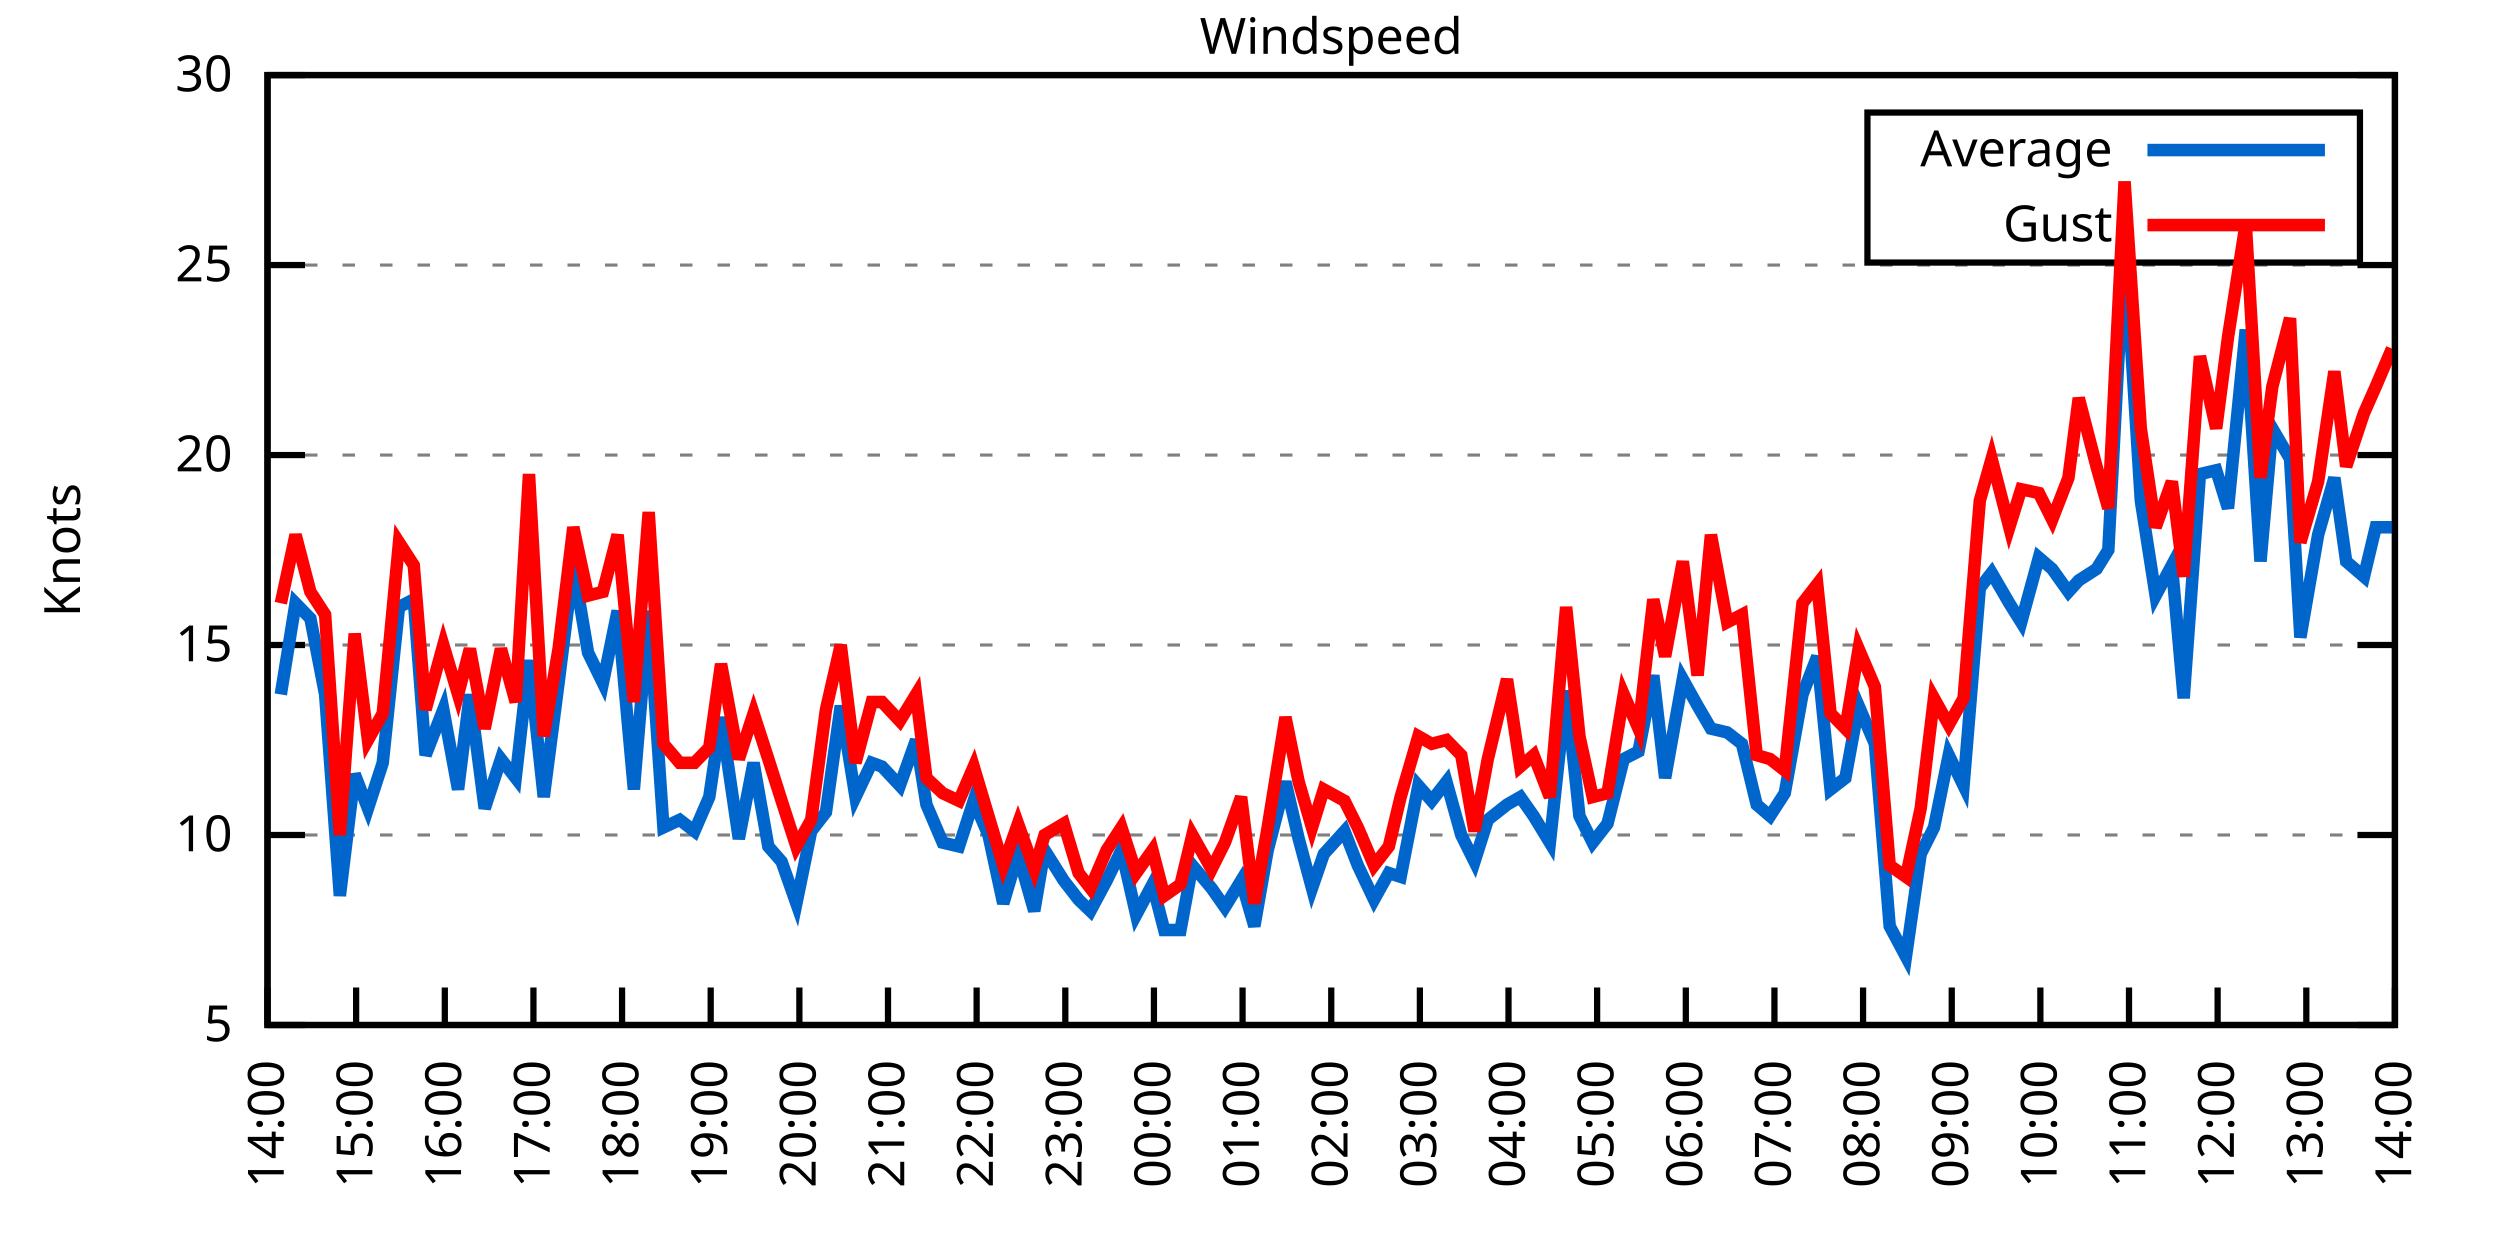
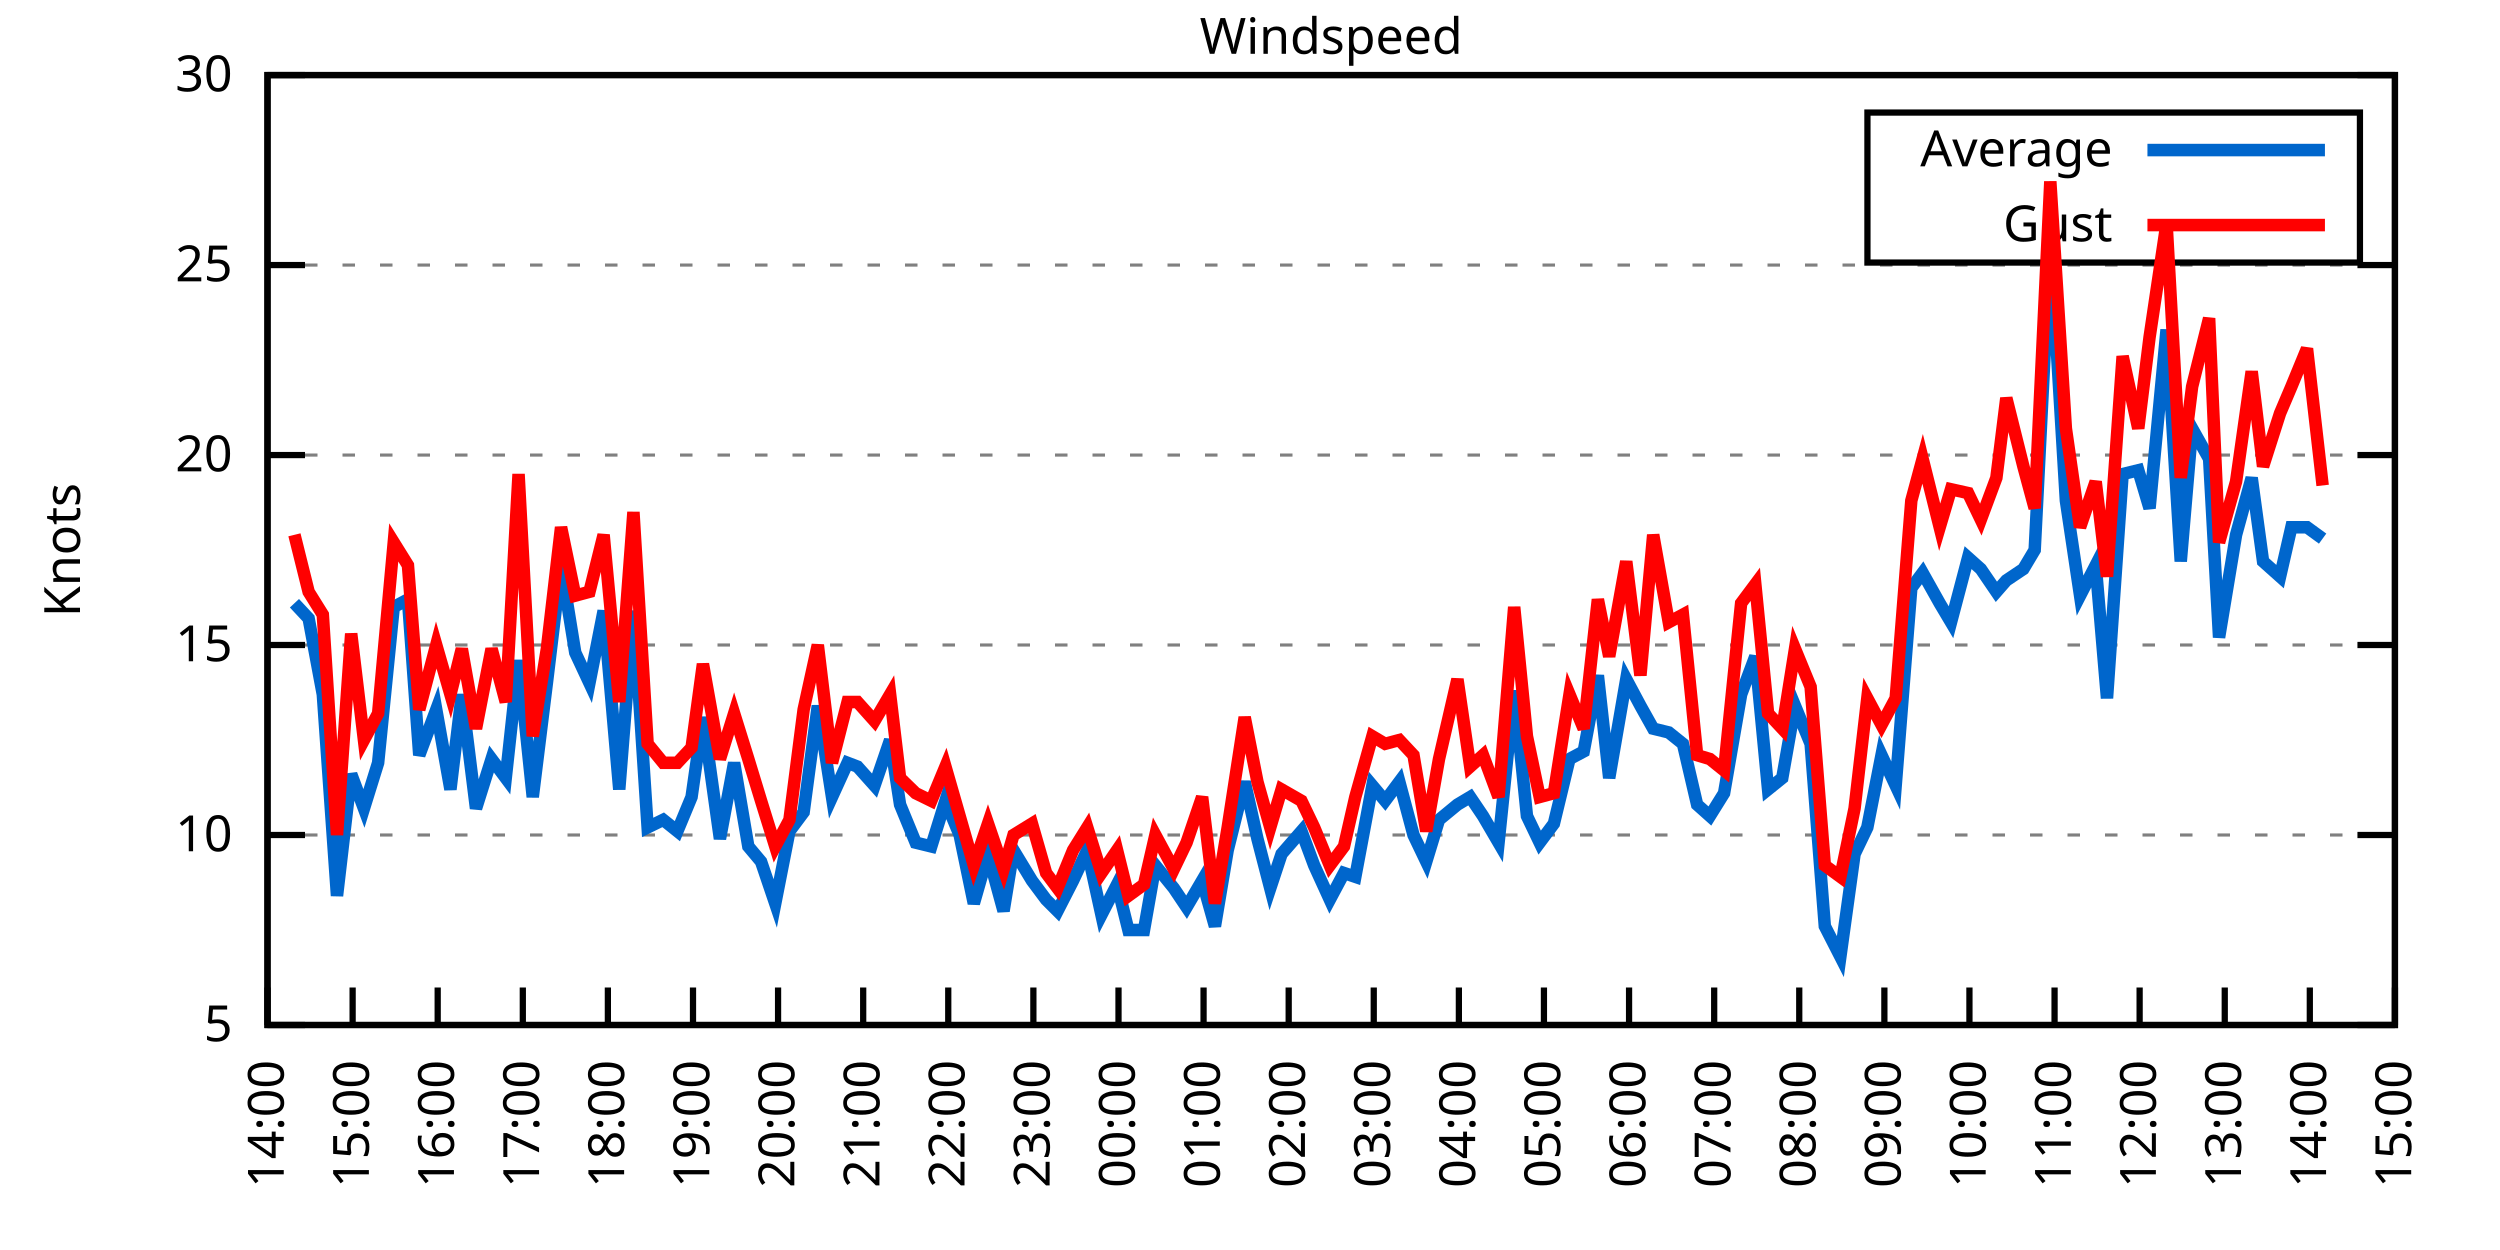
<svg xmlns="http://www.w3.org/2000/svg" xmlns:xlink="http://www.w3.org/1999/xlink" width="400" height="200" viewBox="0 0 400 200">
  <g id="gnuplot_canvas">
    <rect x="0" y="0" width="400" height="200" fill="none" />
    <defs>
      <circle id="gpDot" r="0.5" stroke-width="0.5" stroke="currentColor" />
      <path id="gpPt0" stroke-width="0.333" stroke="currentColor" d="M-1,0 h2 M0,-1 v2" />
      <path id="gpPt1" stroke-width="0.333" stroke="currentColor" d="M-1,-1 L1,1 M1,-1 L-1,1" />
      <path id="gpPt2" stroke-width="0.333" stroke="currentColor" d="M-1,0 L1,0 M0,-1 L0,1 M-1,-1 L1,1 M-1,1 L1,-1" />
      <rect id="gpPt3" stroke-width="0.333" stroke="currentColor" x="-1" y="-1" width="2" height="2" />
      <rect id="gpPt4" stroke-width="0.333" stroke="currentColor" fill="currentColor" x="-1" y="-1" width="2" height="2" />
      <circle id="gpPt5" stroke-width="0.333" stroke="currentColor" cx="0" cy="0" r="1" />
      <use xlink:href="#gpPt5" id="gpPt6" fill="currentColor" stroke="none" />
      <path id="gpPt7" stroke-width="0.333" stroke="currentColor" d="M0,-1.33 L-1.33,0.67 L1.33,0.67 z" />
      <use xlink:href="#gpPt7" id="gpPt8" fill="currentColor" stroke="none" />
      <use xlink:href="#gpPt7" id="gpPt9" stroke="currentColor" transform="rotate(180)" />
      <use xlink:href="#gpPt9" id="gpPt10" fill="currentColor" stroke="none" />
      <use xlink:href="#gpPt3" id="gpPt11" stroke="currentColor" transform="rotate(45)" />
      <use xlink:href="#gpPt11" id="gpPt12" fill="currentColor" stroke="none" />
      <path id="gpPt13" stroke-width="0.333" stroke="currentColor" d="M0,1.330 L1.265,0.411 L0.782,-1.067 L-0.782,-1.076 L-1.265,0.411 z" />
      <use xlink:href="#gpPt13" id="gpPt14" fill="currentColor" stroke="none" />
      <filter id="textbox" filterUnits="objectBoundingBox" x="0" y="0" height="1" width="1">
        <feFlood flood-color="white" flood-opacity="1" result="bgnd" />
        <feComposite in="SourceGraphic" in2="bgnd" operator="atop" />
      </filter>
      <filter id="greybox" filterUnits="objectBoundingBox" x="0" y="0" height="1" width="1">
        <feFlood flood-color="lightgrey" flood-opacity="1" result="grey" />
        <feComposite in="SourceGraphic" in2="grey" operator="atop" />
      </filter>
    </defs>
    <g fill="none" color="white" stroke="currentColor" stroke-width="1.00" stroke-linecap="butt" stroke-linejoin="miter">
</g>
    <g fill="none" color="black" stroke="currentColor" stroke-width="1.00" stroke-linecap="butt" stroke-linejoin="miter">
      <g stroke="none" shape-rendering="crispEdges">
        <polygon fill="rgb(255, 255, 255)" points="42.80,164.00 383.18,164.00 383.18,12.02 42.80,12.02 " />
      </g>
    </g>
    <g fill="none" color="black" stroke="currentColor" stroke-width="1.00" stroke-linecap="butt" stroke-linejoin="miter">
</g>
    <g fill="none" color="black" stroke="black" stroke-width="0.50" stroke-linecap="butt" stroke-linejoin="miter">
</g>
    <g fill="none" color="gray" stroke="currentColor" stroke-width="0.50" stroke-linecap="butt" stroke-linejoin="miter">
      <path stroke="gray" stroke-dasharray="2,4" class="gridline" d="M42.80,164.00 L383.19,164.00  " />
    </g>
    <g fill="none" color="gray" stroke="gray" stroke-width="1.00" stroke-linecap="butt" stroke-linejoin="miter">
</g>
    <g fill="none" color="black" stroke="currentColor" stroke-width="1.00" stroke-linecap="butt" stroke-linejoin="miter">
      <path stroke="black" d="M42.80,164.00 L48.80,164.00 M383.19,164.00 L377.19,164.00  " />
      <g transform="translate(37.20,166.60)" stroke="none" fill="black" font-family="Sans" font-size="8.00" text-anchor="end">
        <text>
          <tspan font-family="Sans"> 5</tspan>
        </text>
      </g>
    </g>
    <g fill="none" color="black" stroke="currentColor" stroke-width="1.00" stroke-linecap="butt" stroke-linejoin="miter">
</g>
    <g fill="none" color="black" stroke="black" stroke-width="0.50" stroke-linecap="butt" stroke-linejoin="miter">
</g>
    <g fill="none" color="gray" stroke="currentColor" stroke-width="0.50" stroke-linecap="butt" stroke-linejoin="miter">
      <path stroke="gray" stroke-dasharray="2,4" class="gridline" d="M42.80,133.60 L383.19,133.60  " />
    </g>
    <g fill="none" color="gray" stroke="gray" stroke-width="1.00" stroke-linecap="butt" stroke-linejoin="miter">
</g>
    <g fill="none" color="black" stroke="currentColor" stroke-width="1.00" stroke-linecap="butt" stroke-linejoin="miter">
      <path stroke="black" d="M42.80,133.60 L48.80,133.60 M383.19,133.60 L377.19,133.60  " />
      <g transform="translate(37.20,136.20)" stroke="none" fill="black" font-family="Sans" font-size="8.00" text-anchor="end">
        <text>
          <tspan font-family="Sans"> 10</tspan>
        </text>
      </g>
    </g>
    <g fill="none" color="black" stroke="currentColor" stroke-width="1.00" stroke-linecap="butt" stroke-linejoin="miter">
</g>
    <g fill="none" color="black" stroke="black" stroke-width="0.50" stroke-linecap="butt" stroke-linejoin="miter">
</g>
    <g fill="none" color="gray" stroke="currentColor" stroke-width="0.50" stroke-linecap="butt" stroke-linejoin="miter">
      <path stroke="gray" stroke-dasharray="2,4" class="gridline" d="M42.80,103.20 L383.19,103.20  " />
    </g>
    <g fill="none" color="gray" stroke="gray" stroke-width="1.00" stroke-linecap="butt" stroke-linejoin="miter">
</g>
    <g fill="none" color="black" stroke="currentColor" stroke-width="1.00" stroke-linecap="butt" stroke-linejoin="miter">
      <path stroke="black" d="M42.80,103.20 L48.80,103.20 M383.19,103.20 L377.19,103.20  " />
      <g transform="translate(37.20,105.80)" stroke="none" fill="black" font-family="Sans" font-size="8.00" text-anchor="end">
        <text>
          <tspan font-family="Sans"> 15</tspan>
        </text>
      </g>
    </g>
    <g fill="none" color="black" stroke="currentColor" stroke-width="1.00" stroke-linecap="butt" stroke-linejoin="miter">
</g>
    <g fill="none" color="black" stroke="black" stroke-width="0.50" stroke-linecap="butt" stroke-linejoin="miter">
</g>
    <g fill="none" color="gray" stroke="currentColor" stroke-width="0.50" stroke-linecap="butt" stroke-linejoin="miter">
      <path stroke="gray" stroke-dasharray="2,4" class="gridline" d="M42.80,72.81 L383.19,72.81  " />
    </g>
    <g fill="none" color="gray" stroke="gray" stroke-width="1.00" stroke-linecap="butt" stroke-linejoin="miter">
</g>
    <g fill="none" color="black" stroke="currentColor" stroke-width="1.00" stroke-linecap="butt" stroke-linejoin="miter">
      <path stroke="black" d="M42.80,72.81 L48.80,72.81 M383.19,72.81 L377.19,72.81  " />
      <g transform="translate(37.20,75.41)" stroke="none" fill="black" font-family="Sans" font-size="8.00" text-anchor="end">
        <text>
          <tspan font-family="Sans"> 20</tspan>
        </text>
      </g>
    </g>
    <g fill="none" color="black" stroke="currentColor" stroke-width="1.00" stroke-linecap="butt" stroke-linejoin="miter">
</g>
    <g fill="none" color="black" stroke="black" stroke-width="0.50" stroke-linecap="butt" stroke-linejoin="miter">
</g>
    <g fill="none" color="gray" stroke="currentColor" stroke-width="0.50" stroke-linecap="butt" stroke-linejoin="miter">
      <path stroke="gray" stroke-dasharray="2,4" class="gridline" d="M42.80,42.41 L383.19,42.41  " />
    </g>
    <g fill="none" color="gray" stroke="gray" stroke-width="1.00" stroke-linecap="butt" stroke-linejoin="miter">
</g>
    <g fill="none" color="black" stroke="currentColor" stroke-width="1.00" stroke-linecap="butt" stroke-linejoin="miter">
      <path stroke="black" d="M42.80,42.41 L48.80,42.41 M383.19,42.41 L377.19,42.41  " />
      <g transform="translate(37.20,45.01)" stroke="none" fill="black" font-family="Sans" font-size="8.00" text-anchor="end">
        <text>
          <tspan font-family="Sans"> 25</tspan>
        </text>
      </g>
    </g>
    <g fill="none" color="black" stroke="currentColor" stroke-width="1.00" stroke-linecap="butt" stroke-linejoin="miter">
</g>
    <g fill="none" color="black" stroke="black" stroke-width="0.50" stroke-linecap="butt" stroke-linejoin="miter">
</g>
    <g fill="none" color="gray" stroke="currentColor" stroke-width="0.50" stroke-linecap="butt" stroke-linejoin="miter">
      <path stroke="gray" stroke-dasharray="2,4" class="gridline" d="M42.80,12.01 L383.19,12.01  " />
    </g>
    <g fill="none" color="gray" stroke="gray" stroke-width="1.00" stroke-linecap="butt" stroke-linejoin="miter">
</g>
    <g fill="none" color="black" stroke="currentColor" stroke-width="1.00" stroke-linecap="butt" stroke-linejoin="miter">
      <path stroke="black" d="M42.80,12.01 L48.80,12.01 M383.19,12.01 L377.19,12.01  " />
      <g transform="translate(37.20,14.61)" stroke="none" fill="black" font-family="Sans" font-size="8.00" text-anchor="end">
        <text>
          <tspan font-family="Sans"> 30</tspan>
        </text>
      </g>
    </g>
    <g fill="none" color="black" stroke="currentColor" stroke-width="1.00" stroke-linecap="butt" stroke-linejoin="miter">
      <path stroke="black" d="M42.80,164.00 L42.80,158.00  " />
      <g transform="translate(45.40,169.60) rotate(270.00)" stroke="none" fill="black" font-family="Sans" font-size="8.00" text-anchor="end">
        <text>
          <tspan font-family="Sans">14:00</tspan>
        </text>
      </g>
    </g>
    <g fill="none" color="black" stroke="currentColor" stroke-width="1.00" stroke-linecap="butt" stroke-linejoin="miter">
-       <path stroke="black" d="M56.98,164.00 L56.98,158.00  " />
-       <g transform="translate(59.58,169.60) rotate(270.00)" stroke="none" fill="black" font-family="Sans" font-size="8.00" text-anchor="end">
+       <path stroke="black" d="M56.42,164.00 L56.42,158.00  " />
+       <g transform="translate(59.02,169.60) rotate(270.00)" stroke="none" fill="black" font-family="Sans" font-size="8.00" text-anchor="end">
        <text>
          <tspan font-family="Sans">15:00</tspan>
        </text>
      </g>
    </g>
    <g fill="none" color="black" stroke="currentColor" stroke-width="1.00" stroke-linecap="butt" stroke-linejoin="miter">
-       <path stroke="black" d="M71.17,164.00 L71.17,158.00  " />
-       <g transform="translate(73.77,169.60) rotate(270.00)" stroke="none" fill="black" font-family="Sans" font-size="8.00" text-anchor="end">
+       <path stroke="black" d="M70.03,164.00 L70.03,158.00  " />
+       <g transform="translate(72.63,169.60) rotate(270.00)" stroke="none" fill="black" font-family="Sans" font-size="8.00" text-anchor="end">
        <text>
          <tspan font-family="Sans">16:00</tspan>
        </text>
      </g>
    </g>
    <g fill="none" color="black" stroke="currentColor" stroke-width="1.00" stroke-linecap="butt" stroke-linejoin="miter">
-       <path stroke="black" d="M85.35,164.00 L85.35,158.00  " />
-       <g transform="translate(87.95,169.60) rotate(270.00)" stroke="none" fill="black" font-family="Sans" font-size="8.00" text-anchor="end">
+       <path stroke="black" d="M83.65,164.00 L83.65,158.00  " />
+       <g transform="translate(86.25,169.60) rotate(270.00)" stroke="none" fill="black" font-family="Sans" font-size="8.00" text-anchor="end">
        <text>
          <tspan font-family="Sans">17:00</tspan>
        </text>
      </g>
    </g>
    <g fill="none" color="black" stroke="currentColor" stroke-width="1.00" stroke-linecap="butt" stroke-linejoin="miter">
-       <path stroke="black" d="M99.53,164.00 L99.53,158.00  " />
-       <g transform="translate(102.13,169.60) rotate(270.00)" stroke="none" fill="black" font-family="Sans" font-size="8.00" text-anchor="end">
+       <path stroke="black" d="M97.26,164.00 L97.26,158.00  " />
+       <g transform="translate(99.86,169.60) rotate(270.00)" stroke="none" fill="black" font-family="Sans" font-size="8.00" text-anchor="end">
        <text>
          <tspan font-family="Sans">18:00</tspan>
        </text>
      </g>
    </g>
    <g fill="none" color="black" stroke="currentColor" stroke-width="1.00" stroke-linecap="butt" stroke-linejoin="miter">
-       <path stroke="black" d="M113.71,164.00 L113.71,158.00  " />
-       <g transform="translate(116.31,169.60) rotate(270.00)" stroke="none" fill="black" font-family="Sans" font-size="8.00" text-anchor="end">
+       <path stroke="black" d="M110.88,164.00 L110.88,158.00  " />
+       <g transform="translate(113.48,169.60) rotate(270.00)" stroke="none" fill="black" font-family="Sans" font-size="8.00" text-anchor="end">
        <text>
          <tspan font-family="Sans">19:00</tspan>
        </text>
      </g>
    </g>
    <g fill="none" color="black" stroke="currentColor" stroke-width="1.00" stroke-linecap="butt" stroke-linejoin="miter">
-       <path stroke="black" d="M127.90,164.00 L127.90,158.00  " />
-       <g transform="translate(130.50,169.60) rotate(270.00)" stroke="none" fill="black" font-family="Sans" font-size="8.00" text-anchor="end">
+       <path stroke="black" d="M124.49,164.00 L124.49,158.00  " />
+       <g transform="translate(127.09,169.60) rotate(270.00)" stroke="none" fill="black" font-family="Sans" font-size="8.00" text-anchor="end">
        <text>
          <tspan font-family="Sans">20:00</tspan>
        </text>
      </g>
    </g>
    <g fill="none" color="black" stroke="currentColor" stroke-width="1.00" stroke-linecap="butt" stroke-linejoin="miter">
-       <path stroke="black" d="M142.08,164.00 L142.08,158.00  " />
-       <g transform="translate(144.68,169.60) rotate(270.00)" stroke="none" fill="black" font-family="Sans" font-size="8.00" text-anchor="end">
+       <path stroke="black" d="M138.11,164.00 L138.11,158.00  " />
+       <g transform="translate(140.71,169.60) rotate(270.00)" stroke="none" fill="black" font-family="Sans" font-size="8.00" text-anchor="end">
        <text>
          <tspan font-family="Sans">21:00</tspan>
        </text>
      </g>
    </g>
    <g fill="none" color="black" stroke="currentColor" stroke-width="1.00" stroke-linecap="butt" stroke-linejoin="miter">
-       <path stroke="black" d="M156.26,164.00 L156.26,158.00  " />
-       <g transform="translate(158.86,169.60) rotate(270.00)" stroke="none" fill="black" font-family="Sans" font-size="8.00" text-anchor="end">
+       <path stroke="black" d="M151.72,164.00 L151.72,158.00  " />
+       <g transform="translate(154.32,169.60) rotate(270.00)" stroke="none" fill="black" font-family="Sans" font-size="8.00" text-anchor="end">
        <text>
          <tspan font-family="Sans">22:00</tspan>
        </text>
      </g>
    </g>
    <g fill="none" color="black" stroke="currentColor" stroke-width="1.00" stroke-linecap="butt" stroke-linejoin="miter">
-       <path stroke="black" d="M170.45,164.00 L170.45,158.00  " />
-       <g transform="translate(173.05,169.60) rotate(270.00)" stroke="none" fill="black" font-family="Sans" font-size="8.00" text-anchor="end">
+       <path stroke="black" d="M165.34,164.00 L165.34,158.00  " />
+       <g transform="translate(167.94,169.60) rotate(270.00)" stroke="none" fill="black" font-family="Sans" font-size="8.00" text-anchor="end">
        <text>
          <tspan font-family="Sans">23:00</tspan>
        </text>
      </g>
    </g>
    <g fill="none" color="black" stroke="currentColor" stroke-width="1.00" stroke-linecap="butt" stroke-linejoin="miter">
-       <path stroke="black" d="M184.63,164.00 L184.63,158.00  " />
-       <g transform="translate(187.23,169.60) rotate(270.00)" stroke="none" fill="black" font-family="Sans" font-size="8.00" text-anchor="end">
+       <path stroke="black" d="M178.96,164.00 L178.96,158.00  " />
+       <g transform="translate(181.56,169.60) rotate(270.00)" stroke="none" fill="black" font-family="Sans" font-size="8.00" text-anchor="end">
        <text>
          <tspan font-family="Sans">00:00</tspan>
        </text>
      </g>
    </g>
    <g fill="none" color="black" stroke="currentColor" stroke-width="1.00" stroke-linecap="butt" stroke-linejoin="miter">
-       <path stroke="black" d="M198.81,164.00 L198.81,158.00  " />
-       <g transform="translate(201.41,169.60) rotate(270.00)" stroke="none" fill="black" font-family="Sans" font-size="8.00" text-anchor="end">
+       <path stroke="black" d="M192.57,164.00 L192.57,158.00  " />
+       <g transform="translate(195.17,169.60) rotate(270.00)" stroke="none" fill="black" font-family="Sans" font-size="8.00" text-anchor="end">
        <text>
          <tspan font-family="Sans">01:00</tspan>
        </text>
      </g>
    </g>
    <g fill="none" color="black" stroke="currentColor" stroke-width="1.00" stroke-linecap="butt" stroke-linejoin="miter">
-       <path stroke="black" d="M213.00,164.00 L213.00,158.00  " />
-       <g transform="translate(215.60,169.60) rotate(270.00)" stroke="none" fill="black" font-family="Sans" font-size="8.00" text-anchor="end">
+       <path stroke="black" d="M206.19,164.00 L206.19,158.00  " />
+       <g transform="translate(208.79,169.60) rotate(270.00)" stroke="none" fill="black" font-family="Sans" font-size="8.00" text-anchor="end">
        <text>
          <tspan font-family="Sans">02:00</tspan>
        </text>
      </g>
    </g>
    <g fill="none" color="black" stroke="currentColor" stroke-width="1.00" stroke-linecap="butt" stroke-linejoin="miter">
-       <path stroke="black" d="M227.18,164.00 L227.18,158.00  " />
-       <g transform="translate(229.78,169.60) rotate(270.00)" stroke="none" fill="black" font-family="Sans" font-size="8.00" text-anchor="end">
+       <path stroke="black" d="M219.80,164.00 L219.80,158.00  " />
+       <g transform="translate(222.40,169.60) rotate(270.00)" stroke="none" fill="black" font-family="Sans" font-size="8.00" text-anchor="end">
        <text>
          <tspan font-family="Sans">03:00</tspan>
        </text>
      </g>
    </g>
    <g fill="none" color="black" stroke="currentColor" stroke-width="1.00" stroke-linecap="butt" stroke-linejoin="miter">
-       <path stroke="black" d="M241.36,164.00 L241.36,158.00  " />
-       <g transform="translate(243.96,169.60) rotate(270.00)" stroke="none" fill="black" font-family="Sans" font-size="8.00" text-anchor="end">
+       <path stroke="black" d="M233.42,164.00 L233.42,158.00  " />
+       <g transform="translate(236.02,169.60) rotate(270.00)" stroke="none" fill="black" font-family="Sans" font-size="8.00" text-anchor="end">
        <text>
          <tspan font-family="Sans">04:00</tspan>
        </text>
      </g>
    </g>
    <g fill="none" color="black" stroke="currentColor" stroke-width="1.00" stroke-linecap="butt" stroke-linejoin="miter">
-       <path stroke="black" d="M255.54,164.00 L255.54,158.00  " />
-       <g transform="translate(258.14,169.60) rotate(270.00)" stroke="none" fill="black" font-family="Sans" font-size="8.00" text-anchor="end">
+       <path stroke="black" d="M247.03,164.00 L247.03,158.00  " />
+       <g transform="translate(249.63,169.60) rotate(270.00)" stroke="none" fill="black" font-family="Sans" font-size="8.00" text-anchor="end">
        <text>
          <tspan font-family="Sans">05:00</tspan>
        </text>
      </g>
    </g>
    <g fill="none" color="black" stroke="currentColor" stroke-width="1.00" stroke-linecap="butt" stroke-linejoin="miter">
-       <path stroke="black" d="M269.73,164.00 L269.73,158.00  " />
-       <g transform="translate(272.33,169.60) rotate(270.00)" stroke="none" fill="black" font-family="Sans" font-size="8.00" text-anchor="end">
+       <path stroke="black" d="M260.65,164.00 L260.65,158.00  " />
+       <g transform="translate(263.25,169.60) rotate(270.00)" stroke="none" fill="black" font-family="Sans" font-size="8.00" text-anchor="end">
        <text>
          <tspan font-family="Sans">06:00</tspan>
        </text>
      </g>
    </g>
    <g fill="none" color="black" stroke="currentColor" stroke-width="1.00" stroke-linecap="butt" stroke-linejoin="miter">
-       <path stroke="black" d="M283.91,164.00 L283.91,158.00  " />
-       <g transform="translate(286.51,169.60) rotate(270.00)" stroke="none" fill="black" font-family="Sans" font-size="8.00" text-anchor="end">
+       <path stroke="black" d="M274.27,164.00 L274.27,158.00  " />
+       <g transform="translate(276.87,169.60) rotate(270.00)" stroke="none" fill="black" font-family="Sans" font-size="8.00" text-anchor="end">
        <text>
          <tspan font-family="Sans">07:00</tspan>
        </text>
      </g>
    </g>
    <g fill="none" color="black" stroke="currentColor" stroke-width="1.00" stroke-linecap="butt" stroke-linejoin="miter">
-       <path stroke="black" d="M298.09,164.00 L298.09,158.00  " />
-       <g transform="translate(300.69,169.60) rotate(270.00)" stroke="none" fill="black" font-family="Sans" font-size="8.00" text-anchor="end">
+       <path stroke="black" d="M287.88,164.00 L287.88,158.00  " />
+       <g transform="translate(290.48,169.60) rotate(270.00)" stroke="none" fill="black" font-family="Sans" font-size="8.00" text-anchor="end">
        <text>
          <tspan font-family="Sans">08:00</tspan>
        </text>
      </g>
    </g>
    <g fill="none" color="black" stroke="currentColor" stroke-width="1.00" stroke-linecap="butt" stroke-linejoin="miter">
-       <path stroke="black" d="M312.28,164.00 L312.28,158.00  " />
-       <g transform="translate(314.88,169.60) rotate(270.00)" stroke="none" fill="black" font-family="Sans" font-size="8.00" text-anchor="end">
+       <path stroke="black" d="M301.50,164.00 L301.50,158.00  " />
+       <g transform="translate(304.10,169.60) rotate(270.00)" stroke="none" fill="black" font-family="Sans" font-size="8.00" text-anchor="end">
        <text>
          <tspan font-family="Sans">09:00</tspan>
        </text>
      </g>
    </g>
    <g fill="none" color="black" stroke="currentColor" stroke-width="1.00" stroke-linecap="butt" stroke-linejoin="miter">
-       <path stroke="black" d="M326.46,164.00 L326.46,158.00  " />
-       <g transform="translate(329.06,169.60) rotate(270.00)" stroke="none" fill="black" font-family="Sans" font-size="8.00" text-anchor="end">
+       <path stroke="black" d="M315.11,164.00 L315.11,158.00  " />
+       <g transform="translate(317.71,169.60) rotate(270.00)" stroke="none" fill="black" font-family="Sans" font-size="8.00" text-anchor="end">
        <text>
          <tspan font-family="Sans">10:00</tspan>
        </text>
      </g>
    </g>
    <g fill="none" color="black" stroke="currentColor" stroke-width="1.00" stroke-linecap="butt" stroke-linejoin="miter">
-       <path stroke="black" d="M340.64,164.00 L340.64,158.00  " />
-       <g transform="translate(343.24,169.60) rotate(270.00)" stroke="none" fill="black" font-family="Sans" font-size="8.00" text-anchor="end">
+       <path stroke="black" d="M328.73,164.00 L328.73,158.00  " />
+       <g transform="translate(331.33,169.60) rotate(270.00)" stroke="none" fill="black" font-family="Sans" font-size="8.00" text-anchor="end">
        <text>
          <tspan font-family="Sans">11:00</tspan>
        </text>
      </g>
    </g>
    <g fill="none" color="black" stroke="currentColor" stroke-width="1.00" stroke-linecap="butt" stroke-linejoin="miter">
-       <path stroke="black" d="M354.82,164.00 L354.82,158.00  " />
-       <g transform="translate(357.42,169.60) rotate(270.00)" stroke="none" fill="black" font-family="Sans" font-size="8.00" text-anchor="end">
+       <path stroke="black" d="M342.34,164.00 L342.34,158.00  " />
+       <g transform="translate(344.94,169.60) rotate(270.00)" stroke="none" fill="black" font-family="Sans" font-size="8.00" text-anchor="end">
        <text>
          <tspan font-family="Sans">12:00</tspan>
        </text>
      </g>
    </g>
    <g fill="none" color="black" stroke="currentColor" stroke-width="1.00" stroke-linecap="butt" stroke-linejoin="miter">
-       <path stroke="black" d="M369.01,164.00 L369.01,158.00  " />
-       <g transform="translate(371.61,169.60) rotate(270.00)" stroke="none" fill="black" font-family="Sans" font-size="8.00" text-anchor="end">
+       <path stroke="black" d="M355.96,164.00 L355.96,158.00  " />
+       <g transform="translate(358.56,169.60) rotate(270.00)" stroke="none" fill="black" font-family="Sans" font-size="8.00" text-anchor="end">
        <text>
          <tspan font-family="Sans">13:00</tspan>
+         </text>
+       </g>
+     </g>
+     <g fill="none" color="black" stroke="currentColor" stroke-width="1.00" stroke-linecap="butt" stroke-linejoin="miter">
+       <path stroke="black" d="M369.57,164.00 L369.57,158.00  " />
+       <g transform="translate(372.17,169.60) rotate(270.00)" stroke="none" fill="black" font-family="Sans" font-size="8.00" text-anchor="end">
+         <text>
+           <tspan font-family="Sans">14:00</tspan>
        </text>
      </g>
    </g>
    <g fill="none" color="black" stroke="currentColor" stroke-width="1.00" stroke-linecap="butt" stroke-linejoin="miter">
      <path stroke="black" d="M383.19,164.00 L383.19,158.00  " />
      <g transform="translate(385.79,169.60) rotate(270.00)" stroke="none" fill="black" font-family="Sans" font-size="8.00" text-anchor="end">
        <text>
-           <tspan font-family="Sans">14:00</tspan>
+           <tspan font-family="Sans">15:00</tspan>
        </text>
      </g>
    </g>
    <g fill="none" color="black" stroke="currentColor" stroke-width="1.00" stroke-linecap="butt" stroke-linejoin="miter">
</g>
    <g fill="none" color="black" stroke="currentColor" stroke-width="1.00" stroke-linecap="butt" stroke-linejoin="miter">
      <path stroke="black" d="M42.80,12.01 L42.80,164.00 L383.19,164.00 L383.19,12.01 L42.80,12.01 Z  " />
    </g>
    <g fill="none" color="black" stroke="currentColor" stroke-width="1.00" stroke-linecap="butt" stroke-linejoin="miter">
</g>
    <g fill="none" color="black" stroke="currentColor" stroke-width="1.00" stroke-linecap="butt" stroke-linejoin="miter">
      <path stroke="black" d="M298.79,42.01 L298.79,18.01 L377.59,18.01 L377.59,42.01 L298.79,42.01 Z  " />
    </g>
    <g id="Windspeed_plot_1">
      <g fill="none" color="white" stroke="black" stroke-width="2.00" stroke-linecap="butt" stroke-linejoin="miter">
</g>
      <g fill="none" color="black" stroke="currentColor" stroke-width="2.00" stroke-linecap="butt" stroke-linejoin="miter">
        <g transform="translate(337.99,26.61)" stroke="none" fill="black" font-family="Sans" font-size="8.00" text-anchor="end">
          <text>
            <tspan font-family="Sans">Average</tspan>
          </text>
        </g>
      </g>
      <g fill="none" color="black" stroke="currentColor" stroke-width="2.00" stroke-linecap="butt" stroke-linejoin="miter">
-         <path stroke="rgb(  0, 102, 204)" d="M343.59,24.01 L371.99,24.01 M44.93,111.11 L47.29,96.52 L49.66,98.95 L52.02,111.11 L54.38,143.33 L56.75,123.87   L58.87,129.35 L61.24,122.05 L63.84,97.12 L66.20,95.91 L68.09,120.83 L70.93,113.54 L73.29,126.31 L75.18,111.11   L77.55,129.35 L80.15,121.44 L82.51,124.48 L84.64,105.64 L87.00,127.52 L89.37,109.28 L91.73,90.44 L94.09,104.42   L96.46,109.28 L98.82,97.73 L101.42,126.31 L103.79,97.73 L106.15,132.39 L108.75,131.17 L111.11,132.99 L113.48,127.52   L115.37,114.76 L118.21,134.21 L120.57,122.05 L122.93,135.43 L125.06,137.86 L127.42,144.55 L129.79,132.99 L132.15,129.95   L134.52,112.93 L136.88,127.52 L139.48,122.05 L141.13,122.66 L143.97,125.70 L146.57,118.40 L148.23,128.74 L150.83,134.82   L153.43,135.43 L155.79,128.13 L158.15,133.60 L160.52,144.55 L162.88,136.64 L165.48,145.76 L167.14,136.03 L170.21,140.90   L172.57,143.94 L174.46,145.76 L177.06,140.90 L179.43,136.03 L181.79,146.37 L184.39,141.51 L186.28,148.80 L188.88,148.80   L190.78,138.47 L193.85,142.11 L195.98,145.15 L198.58,140.90 L200.70,148.19 L202.83,136.03 L205.67,125.09 L207.79,134.21   L209.92,142.11 L211.81,136.64 L215.12,132.99 L217.25,138.47 L219.85,143.94 L222.21,139.68 L224.10,140.29 L226.94,125.70   L229.07,128.13 L231.43,125.09 L233.80,133.60 L235.92,137.86 L238.05,131.17 L241.12,128.74 L243.25,127.52 L245.38,130.56   L247.98,134.82 L250.58,110.50 L252.71,130.56 L254.83,134.82 L257.20,131.78 L259.80,121.44 L262.16,120.23 L264.53,108.07   L266.42,124.48 L269.25,108.68 L271.62,112.93 L273.75,116.58 L276.35,117.19 L278.71,119.01 L281.07,128.74 L283.20,130.56   L285.56,126.91 L288.40,111.11 L290.76,105.03 L292.89,126.31 L295.26,124.48 L297.38,112.93 L299.98,119.01 L302.35,148.19   L304.95,153.06 L307.31,136.64 L309.44,132.39 L311.80,120.83 L314.17,125.70 L316.77,94.08 L318.66,91.65 L321.49,96.52   L323.39,99.56 L326.22,89.22 L328.35,91.04 L330.95,94.69 L332.60,92.87 L335.44,91.04 L337.33,88.00 L339.93,38.76   L342.53,80.10 L344.90,95.30 L347.50,90.44 L349.39,111.72 L351.99,75.85 L354.59,75.24 L356.48,81.32 L359.32,52.74   L361.68,89.83 L363.57,68.55 L366.41,73.41 L368.06,101.99 L370.90,85.57 L373.50,76.45 L375.39,89.83 L378.23,92.26   L380.12,84.36 L382.72,84.36  " />
+         <path stroke="rgb(  0, 102, 204)" d="M343.59,24.01 L371.99,24.01 M47.11,96.52 L49.38,98.95 L51.65,111.11 L53.92,143.33 L56.19,123.87 L58.23,129.35   L60.50,122.05 L63.00,97.12 L65.27,95.91 L67.08,120.83 L69.80,113.54 L72.07,126.31 L73.89,111.11 L76.16,129.35   L78.65,121.44 L80.92,124.48 L82.97,105.64 L85.24,127.52 L87.50,109.28 L89.77,90.44 L92.04,104.42 L94.31,109.28   L96.58,97.73 L99.08,126.31 L101.35,97.73 L103.62,132.39 L106.11,131.17 L108.38,132.99 L110.65,127.52 L112.47,114.76   L115.19,134.21 L117.46,122.05 L119.73,135.43 L121.77,137.86 L124.04,144.55 L126.31,132.99 L128.58,129.95 L130.85,112.93   L133.12,127.52 L135.61,122.05 L137.20,122.66 L139.92,125.70 L142.42,118.40 L144.01,128.74 L146.51,134.82 L149.00,135.43   L151.27,128.13 L153.54,133.60 L155.81,144.55 L158.08,136.64 L160.57,145.76 L162.16,136.03 L165.11,140.90 L167.38,143.94   L169.20,145.76 L171.69,140.90 L173.96,136.03 L176.23,146.37 L178.73,141.51 L180.54,148.80 L183.04,148.80 L184.86,138.47   L187.81,142.11 L189.85,145.15 L192.34,140.90 L194.39,148.19 L196.43,136.03 L199.15,125.09 L201.19,134.21 L203.24,142.11   L205.05,136.64 L208.23,132.99 L210.27,138.47 L212.77,143.94 L215.04,139.68 L216.85,140.29 L219.58,125.70 L221.62,128.13   L223.89,125.09 L226.16,133.60 L228.20,137.86 L230.24,131.17 L233.19,128.74 L235.23,127.52 L237.28,130.56 L239.77,134.82   L242.27,110.50 L244.31,130.56 L246.35,134.82 L248.62,131.78 L251.12,121.44 L253.39,120.23 L255.66,108.07 L257.47,124.48   L260.20,108.68 L262.47,112.93 L264.51,116.58 L267.00,117.19 L269.27,119.01 L271.54,128.74 L273.58,130.56 L275.85,126.91   L278.58,111.11 L280.85,105.03 L282.89,126.31 L285.16,124.48 L287.20,112.93 L289.70,119.01 L291.97,148.19 L294.46,153.06   L296.73,136.64 L298.77,132.39 L301.04,120.83 L303.31,125.70 L305.81,94.08 L307.62,91.65 L310.35,96.52 L312.16,99.56   L314.89,89.22 L316.93,91.04 L319.42,94.69 L321.01,92.87 L323.74,91.04 L325.55,88.00 L328.05,38.76 L330.54,80.10   L332.81,95.30 L335.31,90.44 L337.12,111.72 L339.62,75.85 L342.12,75.24 L343.93,81.32 L346.65,52.74 L348.92,89.83   L350.74,68.55 L353.46,73.41 L355.05,101.99 L357.77,85.57 L360.27,76.45 L362.09,89.83 L364.81,92.26 L366.62,84.36   L369.12,84.36 L371.62,86.18  " />
      </g>
    </g>
    <g id="Windspeed_plot_2">
      <g fill="none" color="black" stroke="currentColor" stroke-width="2.00" stroke-linecap="butt" stroke-linejoin="miter">
        <g transform="translate(337.99,38.61)" stroke="none" fill="black" font-family="Sans" font-size="8.00" text-anchor="end">
          <text>
            <tspan font-family="Sans">Gust</tspan>
          </text>
        </g>
      </g>
      <g fill="none" color="black" stroke="currentColor" stroke-width="2.00" stroke-linecap="butt" stroke-linejoin="miter">
-         <path stroke="rgb(255,   0,   0)" d="M343.59,36.01 L371.99,36.01 M44.93,96.52 L47.29,85.57 L49.66,94.69 L52.02,98.34 L54.38,133.60 L56.75,101.38   L58.87,118.40 L61.24,114.15 L63.84,86.79 L66.20,90.44 L68.09,113.54 L70.93,103.20 L73.29,111.11 L75.18,103.81   L77.55,116.58 L80.15,103.81 L82.51,112.32 L84.64,75.85 L87.00,117.80 L89.37,103.81 L91.73,84.36 L94.09,95.30   L96.46,94.69 L98.82,85.57 L101.42,112.32 L103.79,81.93 L106.15,119.01 L108.75,122.05 L111.11,122.05 L113.48,119.62   L115.37,106.24 L118.21,121.44 L120.57,114.15 L122.93,121.44 L125.06,128.13 L127.42,135.43 L129.79,131.17 L132.15,113.54   L134.52,103.20 L136.88,122.05 L139.48,112.32 L141.13,112.32 L143.97,115.36 L146.57,111.11 L148.23,124.48 L150.83,126.91   L153.43,128.13 L155.79,122.66 L158.15,130.56 L160.52,138.47 L162.88,131.78 L165.48,139.07 L167.14,133.60 L170.21,131.78   L172.57,139.68 L174.46,142.11 L177.06,136.03 L179.43,132.39 L181.79,139.68 L184.39,136.03 L186.28,143.33 L188.88,141.51   L190.78,133.60 L193.85,139.07 L195.98,134.82 L198.58,127.52 L200.70,144.55 L202.83,132.39 L205.67,114.76 L207.79,125.09   L209.92,132.39 L211.81,126.31 L215.12,128.13 L217.25,132.39 L219.85,138.47 L222.21,135.43 L224.10,127.52 L226.94,117.80   L229.07,119.01 L231.43,118.40 L233.80,120.83 L235.92,132.99 L238.05,121.44 L241.12,108.68 L243.25,122.66 L245.38,120.83   L247.98,127.52 L250.58,97.12 L252.71,117.80 L254.83,127.52 L257.20,126.91 L259.80,111.11 L262.16,116.58 L264.53,95.91   L266.42,105.03 L269.25,89.83 L271.62,108.07 L273.75,85.57 L276.35,99.56 L278.71,98.34 L281.07,120.83 L283.20,121.44   L285.56,123.27 L288.40,96.52 L290.76,93.48 L292.89,114.15 L295.26,116.58 L297.38,103.81 L299.98,109.89 L302.35,138.47   L304.95,140.29 L307.31,129.35 L309.44,111.72 L311.80,115.97 L314.17,111.72 L316.77,80.10 L318.66,73.41 L321.49,84.36   L323.39,78.28 L326.22,78.89 L328.35,83.14 L330.95,76.45 L332.60,63.69 L335.44,74.63 L337.33,81.32 L339.93,29.03   L342.53,68.55 L344.90,84.36 L347.50,77.06 L349.39,92.26 L351.99,57.00 L354.59,68.55 L356.48,53.96 L359.32,35.72   L361.68,76.45 L363.57,61.86 L366.41,50.92 L368.06,86.79 L370.90,77.06 L373.50,59.43 L375.39,74.63 L378.23,66.12   L380.12,61.86 L382.72,55.78  " />
+         <path stroke="rgb(255,   0,   0)" d="M343.59,36.01 L371.99,36.01 M47.11,85.57 L49.38,94.69 L51.65,98.34 L53.92,133.60 L56.19,101.38 L58.23,118.40   L60.50,114.15 L63.00,86.79 L65.27,90.44 L67.08,113.54 L69.80,103.20 L72.07,111.11 L73.89,103.81 L76.16,116.58   L78.65,103.81 L80.92,112.32 L82.97,75.85 L85.24,117.80 L87.50,103.81 L89.77,84.36 L92.04,95.30 L94.31,94.69   L96.58,85.57 L99.08,112.32 L101.35,81.93 L103.62,119.01 L106.11,122.05 L108.38,122.05 L110.65,119.62 L112.47,106.24   L115.19,121.44 L117.46,114.15 L119.73,121.44 L121.77,128.13 L124.04,135.43 L126.31,131.17 L128.58,113.54 L130.85,103.20   L133.12,122.05 L135.61,112.32 L137.20,112.32 L139.92,115.36 L142.42,111.11 L144.01,124.48 L146.51,126.91 L149.00,128.13   L151.27,122.66 L153.54,130.56 L155.81,138.47 L158.08,131.78 L160.57,139.07 L162.16,133.60 L165.11,131.78 L167.38,139.68   L169.20,142.11 L171.69,136.03 L173.96,132.39 L176.23,139.68 L178.73,136.03 L180.54,143.33 L183.04,141.51 L184.86,133.60   L187.81,139.07 L189.85,134.82 L192.34,127.52 L194.39,144.55 L196.43,132.39 L199.15,114.76 L201.19,125.09 L203.24,132.39   L205.05,126.31 L208.23,128.13 L210.27,132.39 L212.77,138.47 L215.04,135.43 L216.85,127.52 L219.58,117.80 L221.62,119.01   L223.89,118.40 L226.16,120.83 L228.20,132.99 L230.24,121.44 L233.19,108.68 L235.23,122.66 L237.28,120.83 L239.77,127.52   L242.27,97.12 L244.31,117.80 L246.35,127.52 L248.62,126.91 L251.12,111.11 L253.39,116.58 L255.66,95.91 L257.47,105.03   L260.20,89.83 L262.47,108.07 L264.51,85.57 L267.00,99.56 L269.27,98.34 L271.54,120.83 L273.58,121.44 L275.85,123.27   L278.58,96.52 L280.85,93.48 L282.89,114.15 L285.16,116.58 L287.20,103.81 L289.70,109.89 L291.97,138.47 L294.46,140.29   L296.73,129.35 L298.77,111.72 L301.04,115.97 L303.31,111.72 L305.81,80.10 L307.62,73.41 L310.35,84.36 L312.16,78.28   L314.89,78.89 L316.93,83.14 L319.42,76.45 L321.01,63.69 L323.74,74.63 L325.55,81.32 L328.05,29.03 L330.54,68.55   L332.81,84.36 L335.31,77.06 L337.12,92.26 L339.62,57.00 L342.12,68.55 L343.93,53.96 L346.65,35.72 L348.92,76.45   L350.74,61.86 L353.46,50.92 L355.05,86.79 L357.77,77.06 L360.27,59.43 L362.09,74.63 L364.81,66.12 L366.62,61.86   L369.12,55.78 L371.62,77.67  " />
      </g>
    </g>
    <g fill="none" color="black" stroke="currentColor" stroke-width="2.00" stroke-linecap="butt" stroke-linejoin="miter">
</g>
    <g fill="none" color="black" stroke="black" stroke-width="1.00" stroke-linecap="butt" stroke-linejoin="miter">
</g>
    <g fill="none" color="black" stroke="currentColor" stroke-width="1.00" stroke-linecap="butt" stroke-linejoin="miter">
      <path stroke="black" d="M42.80,12.01 L42.80,164.00 L383.19,164.00 L383.19,12.01 L42.80,12.01 Z  " />
      <g transform="translate(12.80,88.01) rotate(270.00)" stroke="none" fill="black" font-family="Sans" font-size="8.00" text-anchor="middle">
        <text>
          <tspan font-family="Sans">Knots</tspan>
        </text>
      </g>
    </g>
    <g fill="none" color="black" stroke="currentColor" stroke-width="1.00" stroke-linecap="butt" stroke-linejoin="miter">
</g>
    <g fill="none" color="black" stroke="currentColor" stroke-width="1.00" stroke-linecap="butt" stroke-linejoin="miter">
      <g transform="translate(212.99,8.61)" stroke="none" fill="black" font-family="Sans" font-size="8.00" text-anchor="middle">
        <text>
          <tspan font-family="Sans">Windspeed</tspan>
        </text>
      </g>
    </g>
    <g fill="none" color="black" stroke="currentColor" stroke-width="1.00" stroke-linecap="butt" stroke-linejoin="miter">
</g>
  </g>
</svg>
